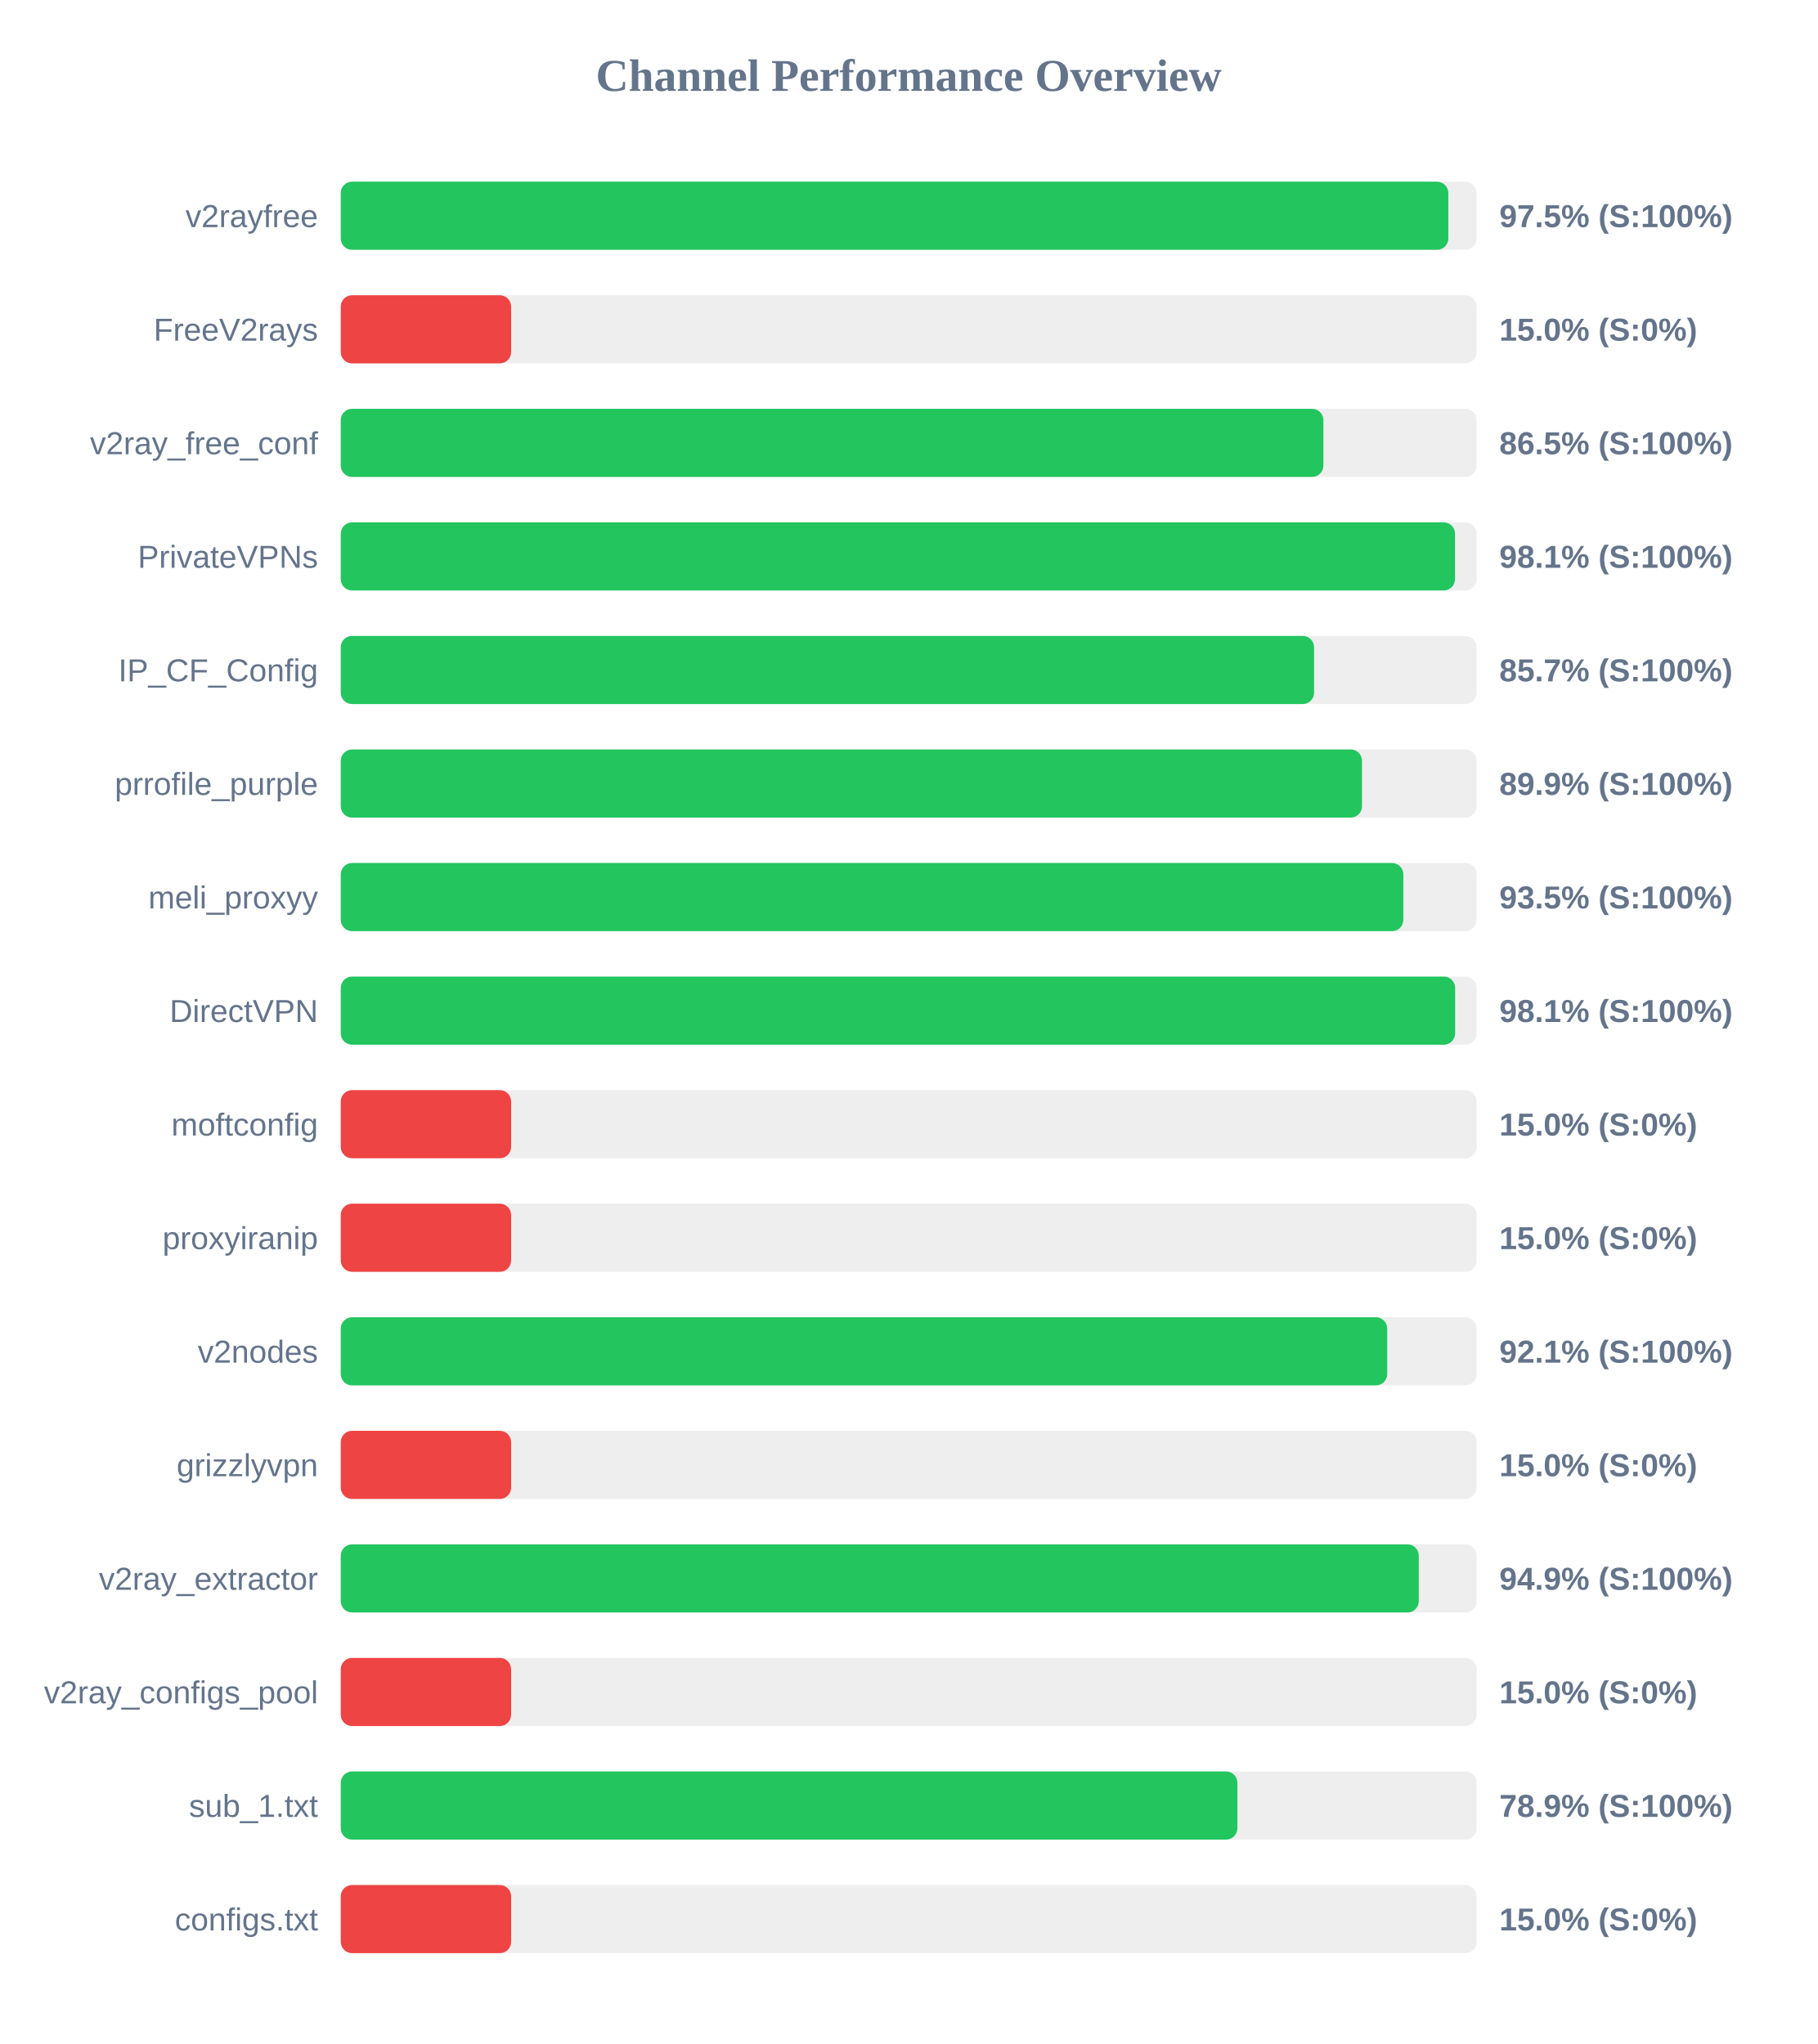
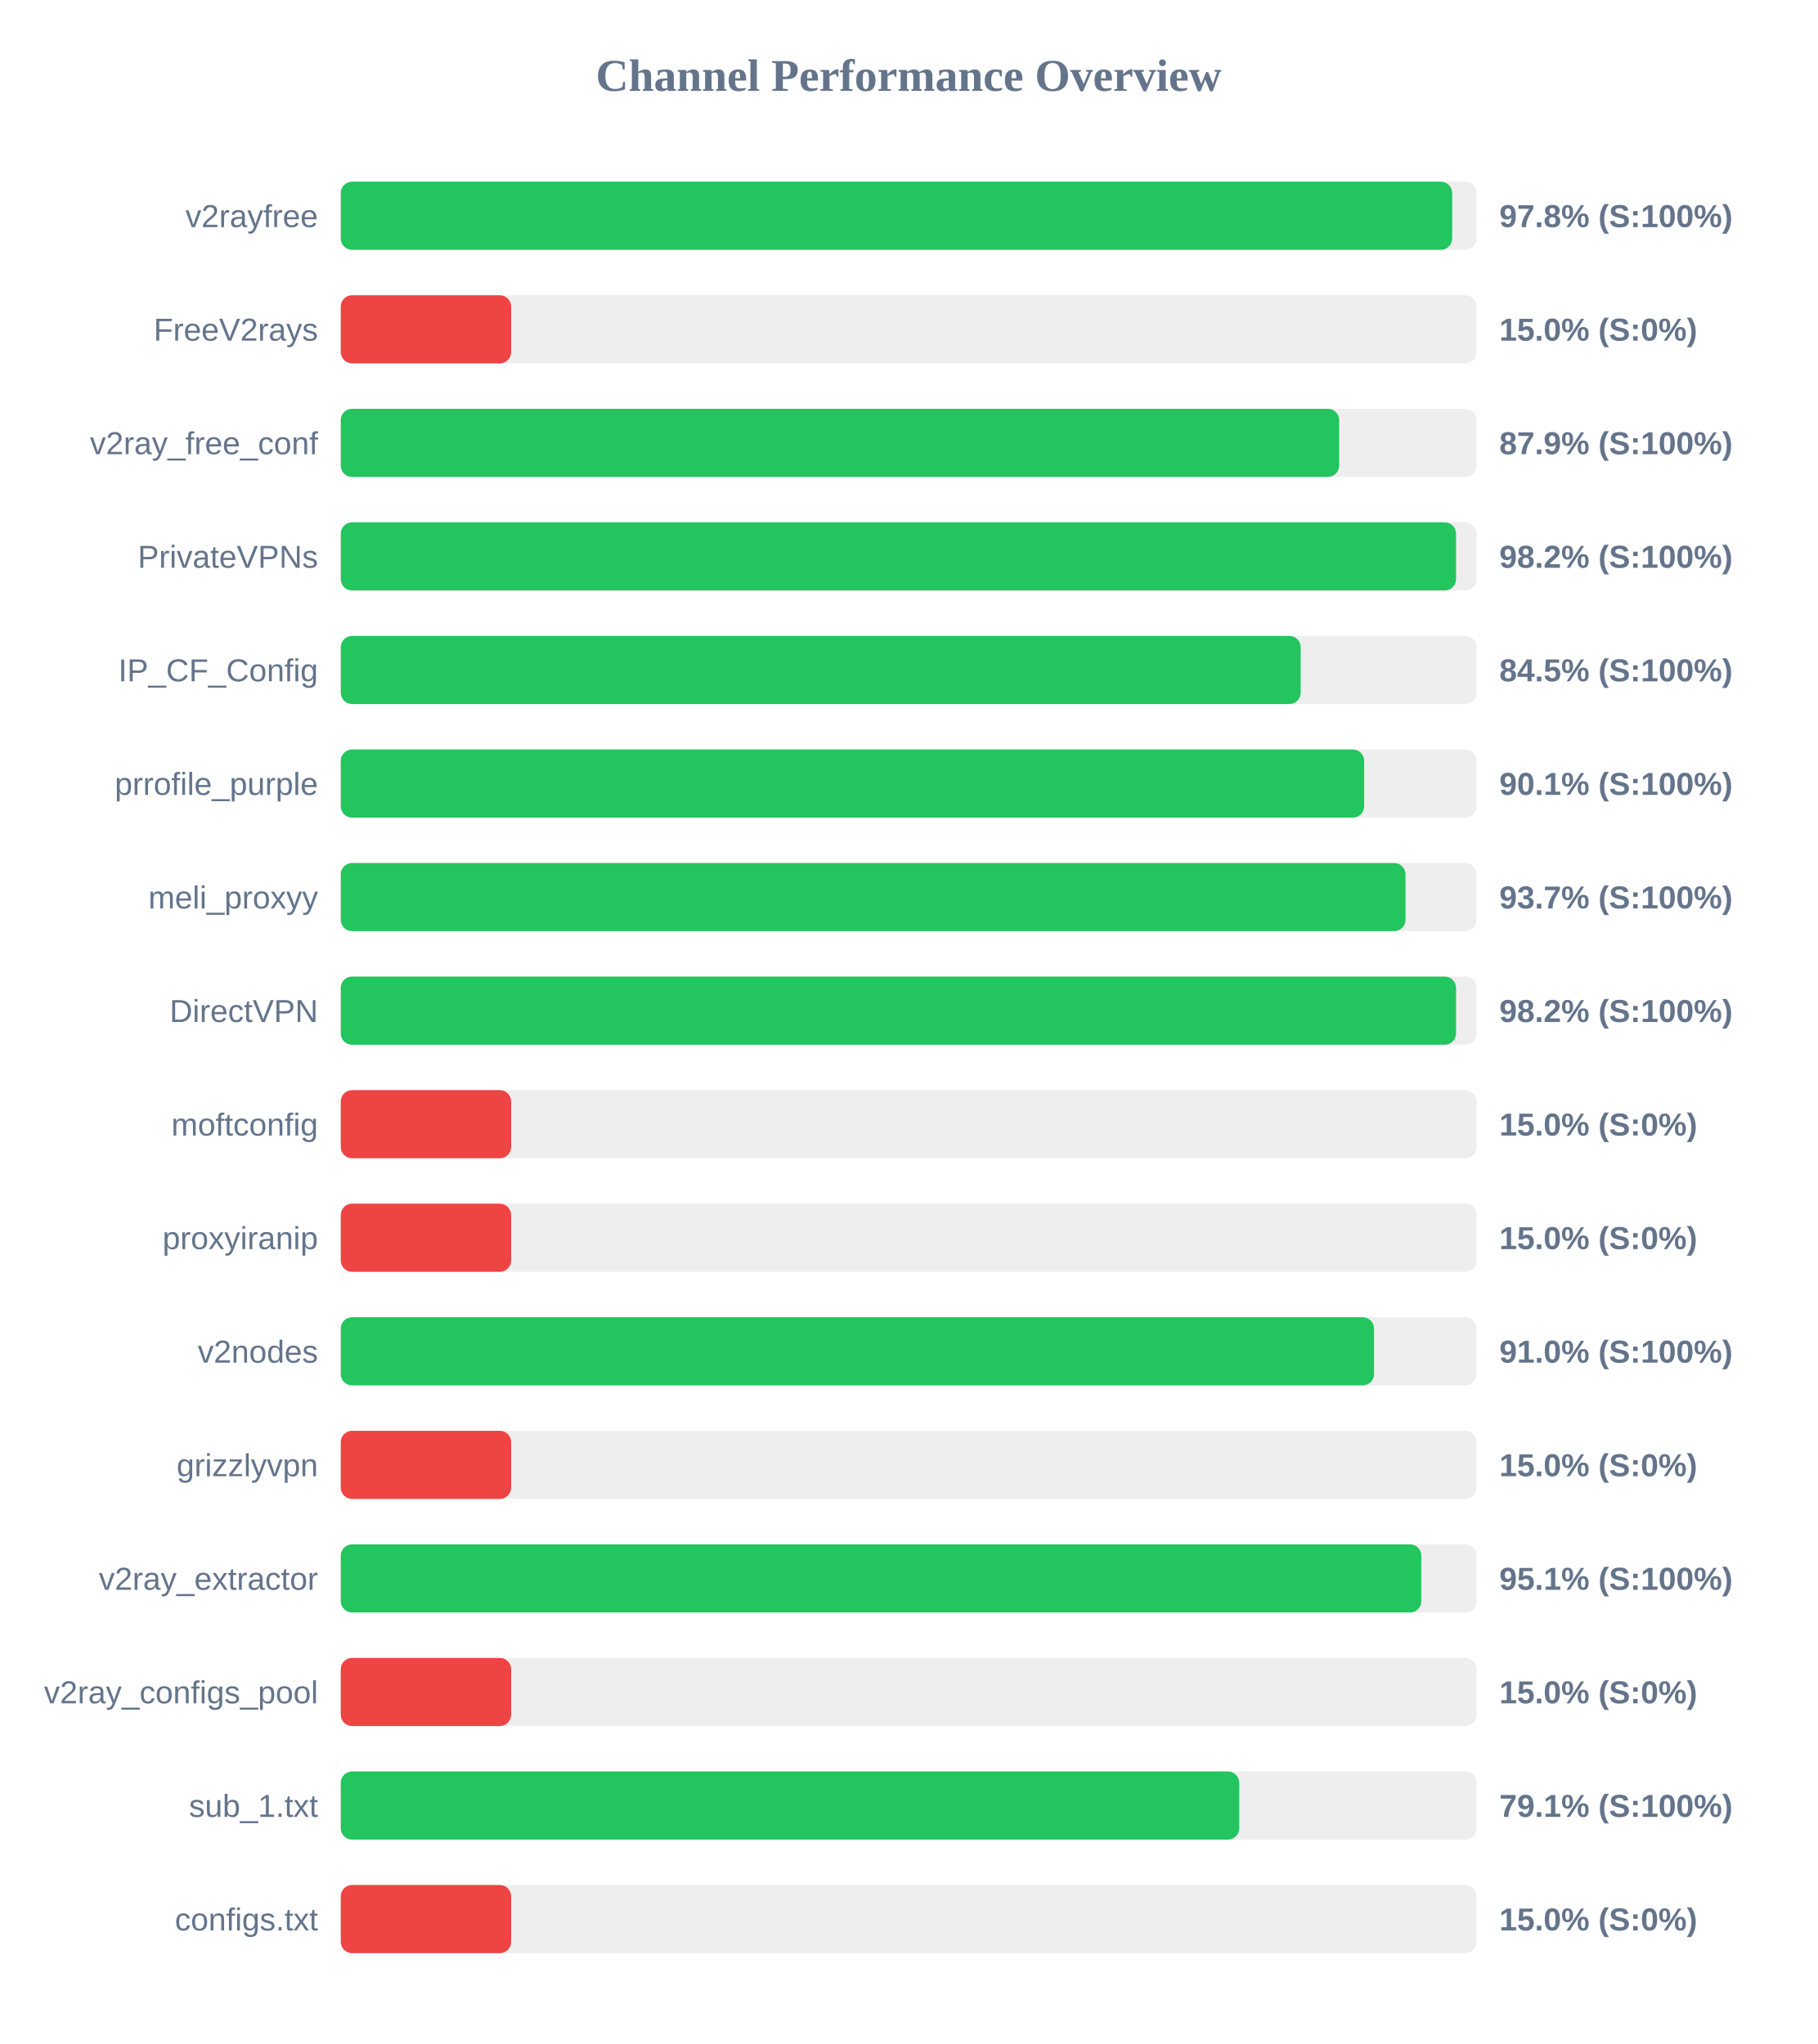
<svg xmlns="http://www.w3.org/2000/svg" width="800" height="900" version="1.1">
  <style>
        .row { font: 14px Arial; fill: #64748b; }
        .score { font: bold 14px Arial; fill: #64748b; }
    </style>
  <text x="400" y="40" text-anchor="middle" font-size="20px" font-weight="bold" fill="#64748b">Channel Performance Overview</text>
  <rect x="150" y="80" width="500" height="30" fill="#eee" rx="5" />
-   <rect x="150" y="80" width="487.55" height="30" fill="#22c55e" rx="5" />
+   <rect x="150" y="80" width="489.25" height="30" fill="#22c55e" rx="5" />
  <text x="140" y="100" text-anchor="end" class="row">v2rayfree</text>
-   <text x="660" y="100" text-anchor="start" class="score">97.5% (S:100%)</text>
+   <text x="660" y="100" text-anchor="start" class="score">97.8% (S:100%)</text>
  <rect x="150" y="130" width="500" height="30" fill="#eee" rx="5" />
  <rect x="150" y="130" width="75.0" height="30" fill="#ef4444" rx="5" />
  <text x="140" y="150" text-anchor="end" class="row">FreeV2rays</text>
  <text x="660" y="150" text-anchor="start" class="score">15.0% (S:0%)</text>
  <rect x="150" y="180" width="500" height="30" fill="#eee" rx="5" />
-   <rect x="150" y="180" width="432.55" height="30" fill="#22c55e" rx="5" />
+   <rect x="150" y="180" width="439.5" height="30" fill="#22c55e" rx="5" />
  <text x="140" y="200" text-anchor="end" class="row">v2ray_free_conf</text>
-   <text x="660" y="200" text-anchor="start" class="score">86.5% (S:100%)</text>
+   <text x="660" y="200" text-anchor="start" class="score">87.9% (S:100%)</text>
  <rect x="150" y="230" width="500" height="30" fill="#eee" rx="5" />
-   <rect x="150" y="230" width="490.5" height="30" fill="#22c55e" rx="5" />
+   <rect x="150" y="230" width="490.95" height="30" fill="#22c55e" rx="5" />
  <text x="140" y="250" text-anchor="end" class="row">PrivateVPNs</text>
-   <text x="660" y="250" text-anchor="start" class="score">98.1% (S:100%)</text>
+   <text x="660" y="250" text-anchor="start" class="score">98.2% (S:100%)</text>
  <rect x="150" y="280" width="500" height="30" fill="#eee" rx="5" />
-   <rect x="150" y="280" width="428.45" height="30" fill="#22c55e" rx="5" />
+   <rect x="150" y="280" width="422.55" height="30" fill="#22c55e" rx="5" />
  <text x="140" y="300" text-anchor="end" class="row">IP_CF_Config</text>
-   <text x="660" y="300" text-anchor="start" class="score">85.7% (S:100%)</text>
+   <text x="660" y="300" text-anchor="start" class="score">84.5% (S:100%)</text>
  <rect x="150" y="330" width="500" height="30" fill="#eee" rx="5" />
-   <rect x="150" y="330" width="449.55" height="30" fill="#22c55e" rx="5" />
+   <rect x="150" y="330" width="450.5" height="30" fill="#22c55e" rx="5" />
  <text x="140" y="350" text-anchor="end" class="row">prrofile_purple</text>
-   <text x="660" y="350" text-anchor="start" class="score">89.9% (S:100%)</text>
+   <text x="660" y="350" text-anchor="start" class="score">90.1% (S:100%)</text>
  <rect x="150" y="380" width="500" height="30" fill="#eee" rx="5" />
-   <rect x="150" y="380" width="467.75" height="30" fill="#22c55e" rx="5" />
+   <rect x="150" y="380" width="468.7" height="30" fill="#22c55e" rx="5" />
  <text x="140" y="400" text-anchor="end" class="row">meli_proxyy</text>
-   <text x="660" y="400" text-anchor="start" class="score">93.5% (S:100%)</text>
+   <text x="660" y="400" text-anchor="start" class="score">93.7% (S:100%)</text>
  <rect x="150" y="430" width="500" height="30" fill="#eee" rx="5" />
-   <rect x="150" y="430" width="490.55" height="30" fill="#22c55e" rx="5" />
+   <rect x="150" y="430" width="490.95" height="30" fill="#22c55e" rx="5" />
  <text x="140" y="450" text-anchor="end" class="row">DirectVPN</text>
-   <text x="660" y="450" text-anchor="start" class="score">98.1% (S:100%)</text>
+   <text x="660" y="450" text-anchor="start" class="score">98.2% (S:100%)</text>
  <rect x="150" y="480" width="500" height="30" fill="#eee" rx="5" />
  <rect x="150" y="480" width="75.0" height="30" fill="#ef4444" rx="5" />
  <text x="140" y="500" text-anchor="end" class="row">moftconfig</text>
  <text x="660" y="500" text-anchor="start" class="score">15.0% (S:0%)</text>
  <rect x="150" y="530" width="500" height="30" fill="#eee" rx="5" />
  <rect x="150" y="530" width="75.0" height="30" fill="#ef4444" rx="5" />
  <text x="140" y="550" text-anchor="end" class="row">proxyiranip</text>
  <text x="660" y="550" text-anchor="start" class="score">15.0% (S:0%)</text>
  <rect x="150" y="580" width="500" height="30" fill="#eee" rx="5" />
-   <rect x="150" y="580" width="460.65" height="30" fill="#22c55e" rx="5" />
+   <rect x="150" y="580" width="454.85" height="30" fill="#22c55e" rx="5" />
  <text x="140" y="600" text-anchor="end" class="row">v2nodes</text>
-   <text x="660" y="600" text-anchor="start" class="score">92.1% (S:100%)</text>
+   <text x="660" y="600" text-anchor="start" class="score">91.0% (S:100%)</text>
  <rect x="150" y="630" width="500" height="30" fill="#eee" rx="5" />
  <rect x="150" y="630" width="75.0" height="30" fill="#ef4444" rx="5" />
  <text x="140" y="650" text-anchor="end" class="row">grizzlyvpn</text>
  <text x="660" y="650" text-anchor="start" class="score">15.0% (S:0%)</text>
  <rect x="150" y="680" width="500" height="30" fill="#eee" rx="5" />
-   <rect x="150" y="680" width="474.55" height="30" fill="#22c55e" rx="5" />
+   <rect x="150" y="680" width="475.65" height="30" fill="#22c55e" rx="5" />
  <text x="140" y="700" text-anchor="end" class="row">v2ray_extractor</text>
-   <text x="660" y="700" text-anchor="start" class="score">94.9% (S:100%)</text>
+   <text x="660" y="700" text-anchor="start" class="score">95.1% (S:100%)</text>
  <rect x="150" y="730" width="500" height="30" fill="#eee" rx="5" />
  <rect x="150" y="730" width="75.0" height="30" fill="#ef4444" rx="5" />
  <text x="140" y="750" text-anchor="end" class="row">v2ray_configs_pool</text>
  <text x="660" y="750" text-anchor="start" class="score">15.0% (S:0%)</text>
  <rect x="150" y="780" width="500" height="30" fill="#eee" rx="5" />
-   <rect x="150" y="780" width="394.7" height="30" fill="#22c55e" rx="5" />
+   <rect x="150" y="780" width="395.5" height="30" fill="#22c55e" rx="5" />
  <text x="140" y="800" text-anchor="end" class="row">sub_1.txt</text>
-   <text x="660" y="800" text-anchor="start" class="score">78.9% (S:100%)</text>
+   <text x="660" y="800" text-anchor="start" class="score">79.1% (S:100%)</text>
  <rect x="150" y="830" width="500" height="30" fill="#eee" rx="5" />
  <rect x="150" y="830" width="75.0" height="30" fill="#ef4444" rx="5" />
  <text x="140" y="850" text-anchor="end" class="row">configs.txt</text>
  <text x="660" y="850" text-anchor="start" class="score">15.0% (S:0%)</text>
</svg>
